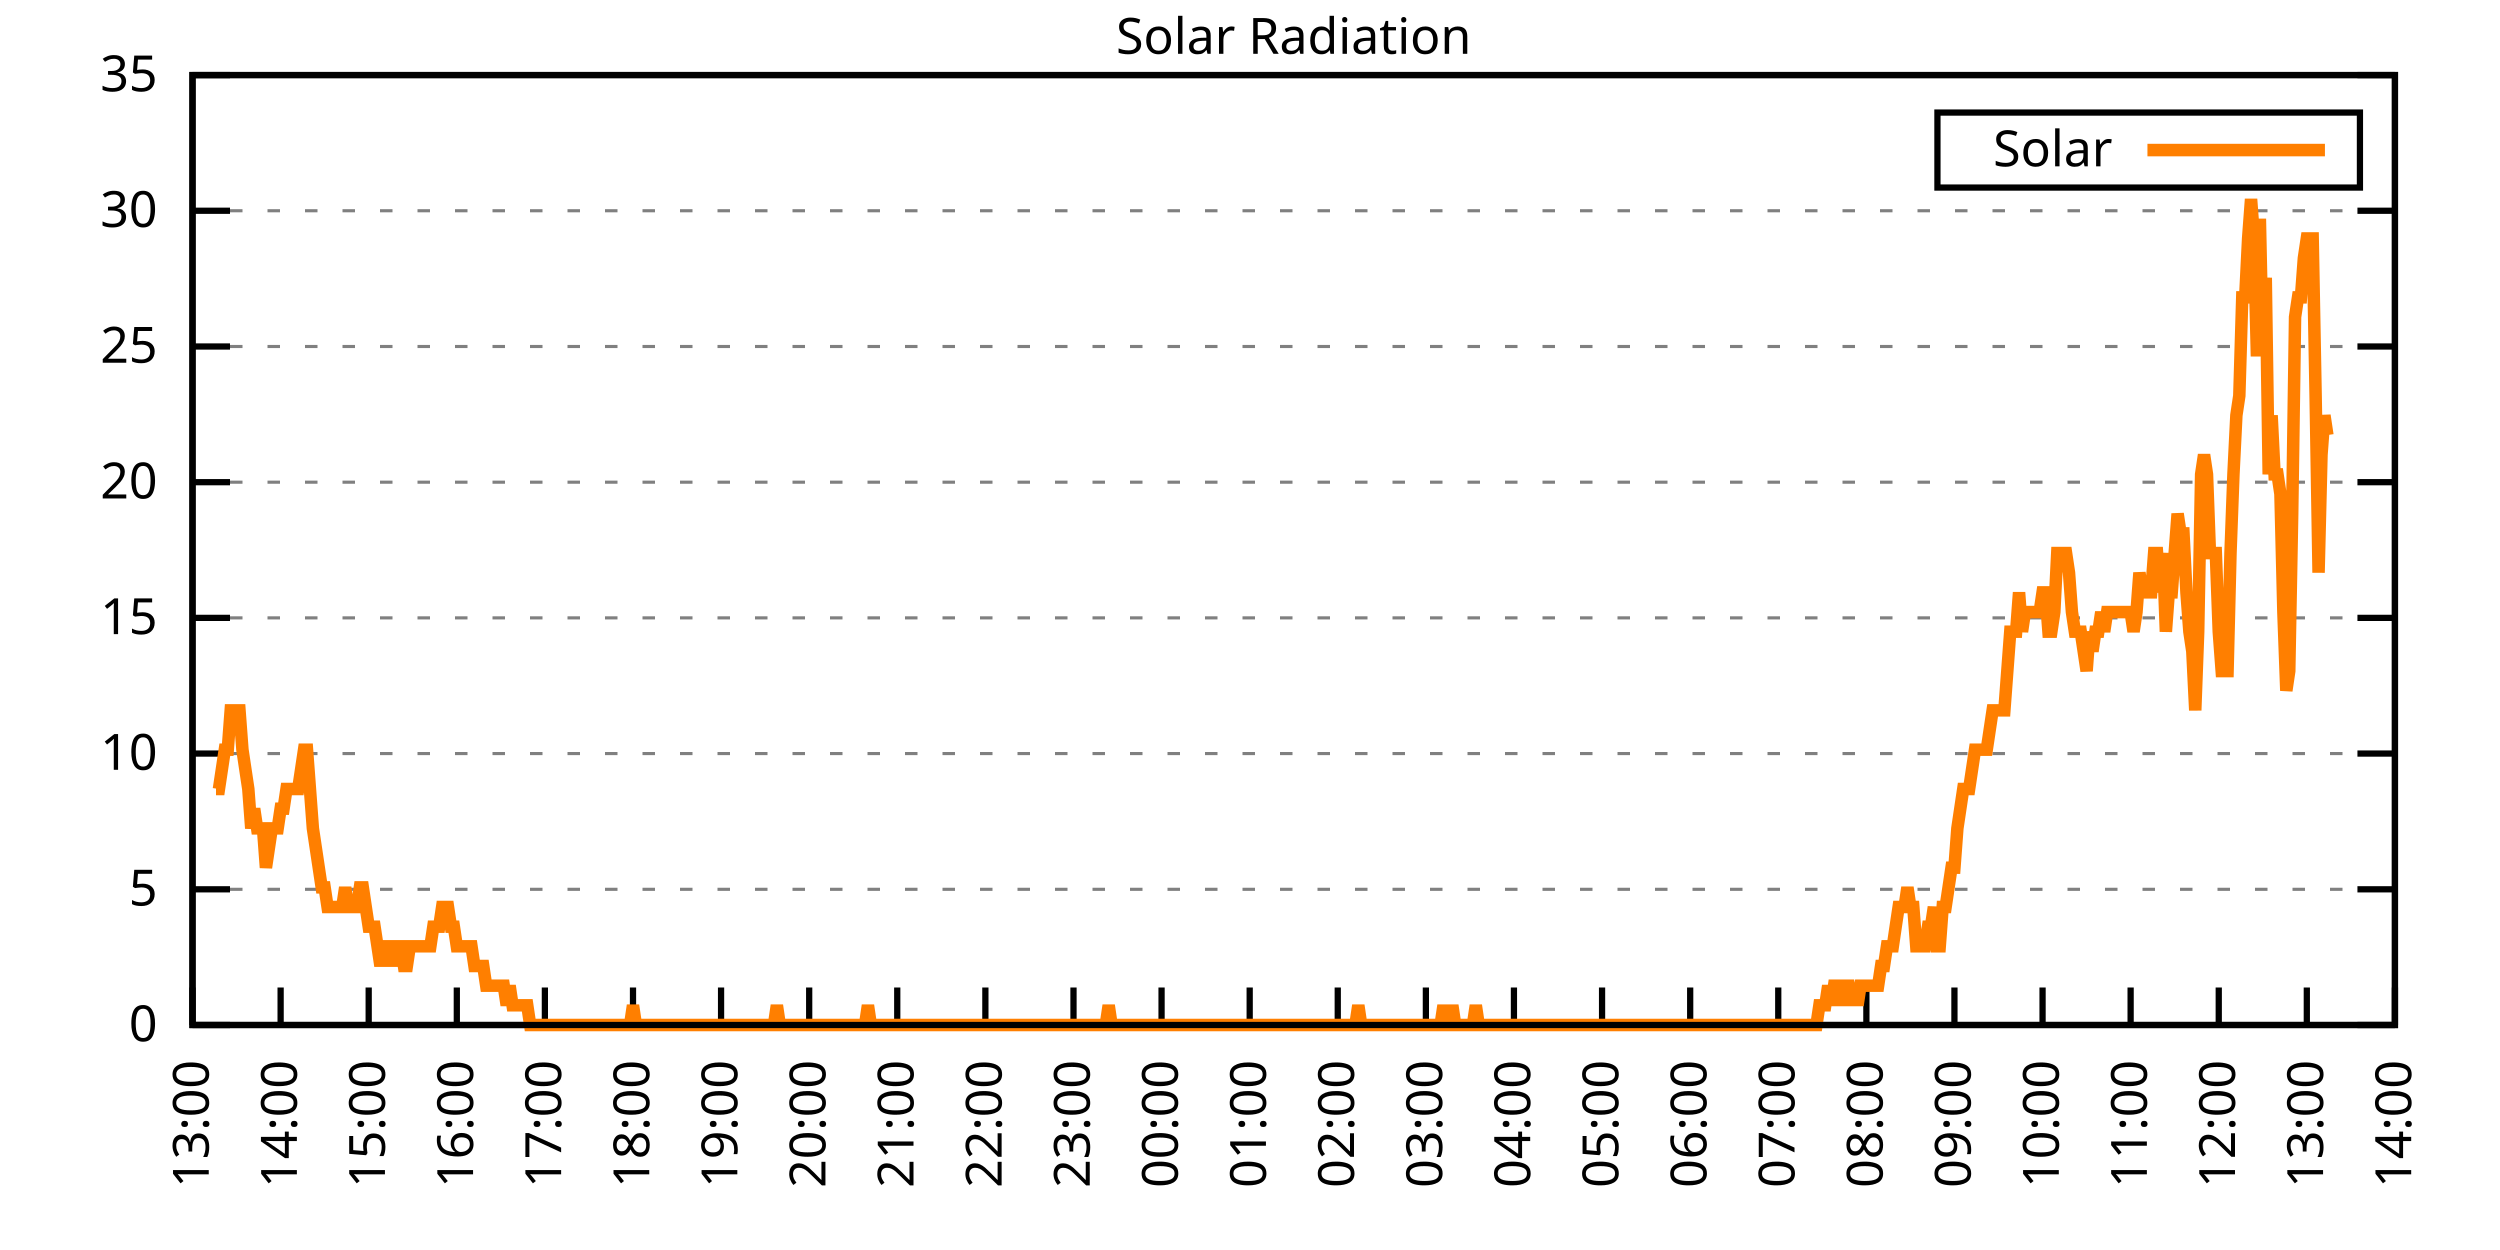
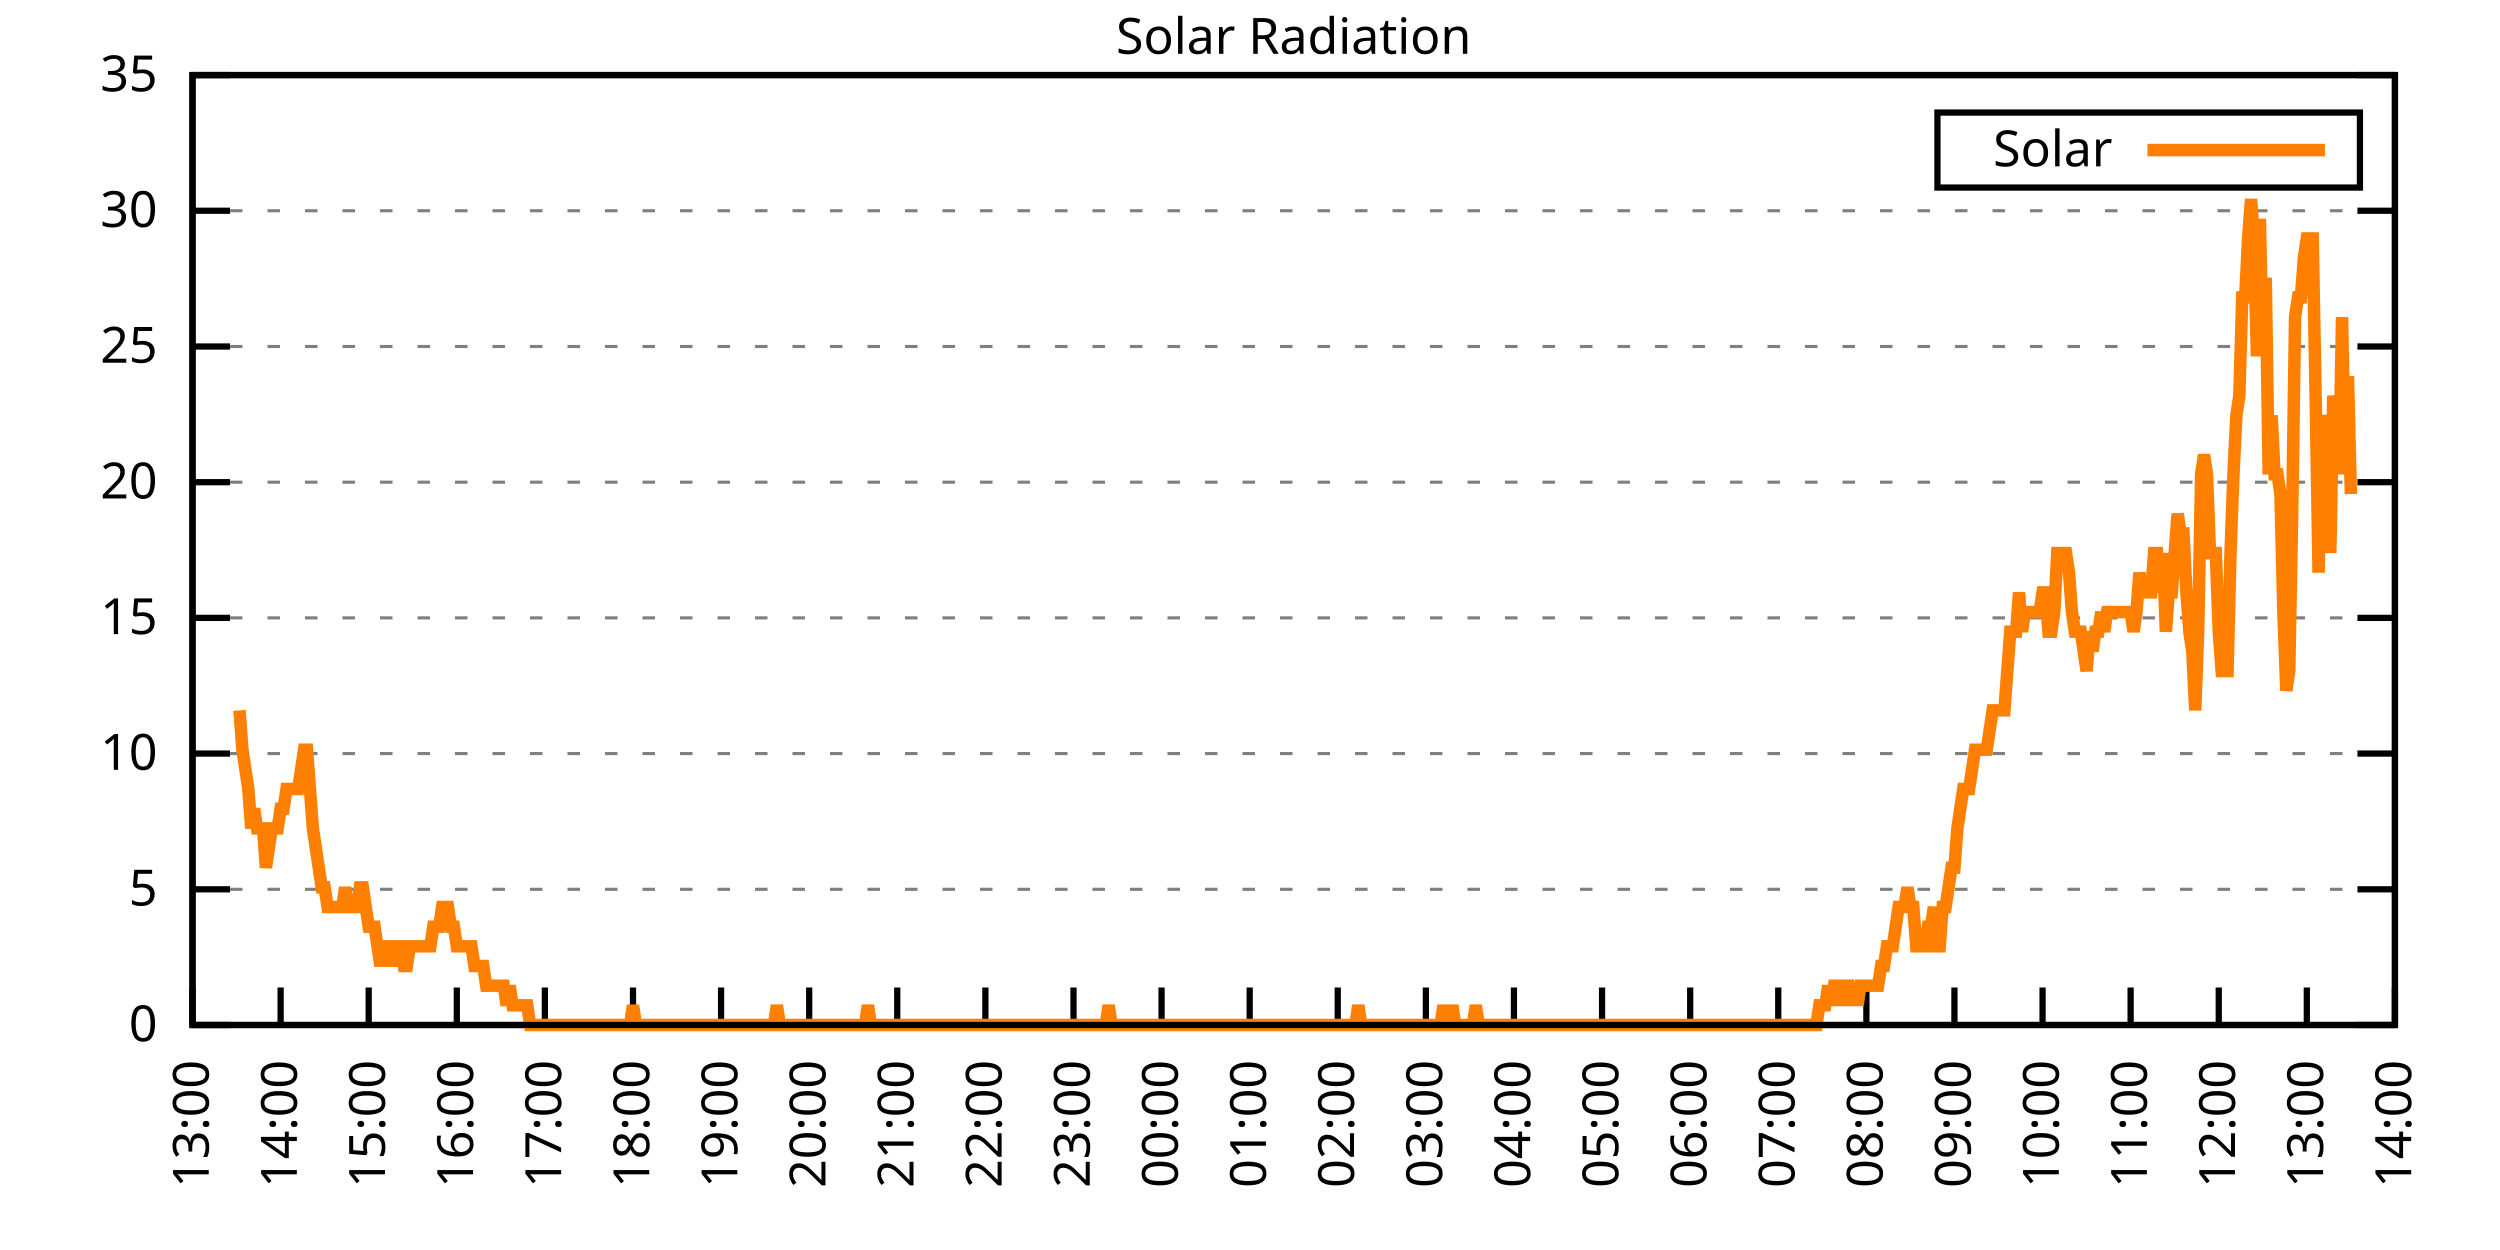
<svg xmlns="http://www.w3.org/2000/svg" xmlns:xlink="http://www.w3.org/1999/xlink" width="400" height="200" viewBox="0 0 400 200">
  <g id="gnuplot_canvas">
    <rect x="0" y="0" width="400" height="200" fill="none" />
    <defs>
      <circle id="gpDot" r="0.5" stroke-width="0.5" stroke="currentColor" />
      <path id="gpPt0" stroke-width="0.333" stroke="currentColor" d="M-1,0 h2 M0,-1 v2" />
      <path id="gpPt1" stroke-width="0.333" stroke="currentColor" d="M-1,-1 L1,1 M1,-1 L-1,1" />
      <path id="gpPt2" stroke-width="0.333" stroke="currentColor" d="M-1,0 L1,0 M0,-1 L0,1 M-1,-1 L1,1 M-1,1 L1,-1" />
      <rect id="gpPt3" stroke-width="0.333" stroke="currentColor" x="-1" y="-1" width="2" height="2" />
      <rect id="gpPt4" stroke-width="0.333" stroke="currentColor" fill="currentColor" x="-1" y="-1" width="2" height="2" />
      <circle id="gpPt5" stroke-width="0.333" stroke="currentColor" cx="0" cy="0" r="1" />
      <use xlink:href="#gpPt5" id="gpPt6" fill="currentColor" stroke="none" />
      <path id="gpPt7" stroke-width="0.333" stroke="currentColor" d="M0,-1.33 L-1.33,0.67 L1.33,0.67 z" />
      <use xlink:href="#gpPt7" id="gpPt8" fill="currentColor" stroke="none" />
      <use xlink:href="#gpPt7" id="gpPt9" stroke="currentColor" transform="rotate(180)" />
      <use xlink:href="#gpPt9" id="gpPt10" fill="currentColor" stroke="none" />
      <use xlink:href="#gpPt3" id="gpPt11" stroke="currentColor" transform="rotate(45)" />
      <use xlink:href="#gpPt11" id="gpPt12" fill="currentColor" stroke="none" />
      <path id="gpPt13" stroke-width="0.333" stroke="currentColor" d="M0,1.330 L1.265,0.411 L0.782,-1.067 L-0.782,-1.076 L-1.265,0.411 z" />
      <use xlink:href="#gpPt13" id="gpPt14" fill="currentColor" stroke="none" />
      <filter id="textbox" filterUnits="objectBoundingBox" x="0" y="0" height="1" width="1">
        <feFlood flood-color="white" flood-opacity="1" result="bgnd" />
        <feComposite in="SourceGraphic" in2="bgnd" operator="atop" />
      </filter>
      <filter id="greybox" filterUnits="objectBoundingBox" x="0" y="0" height="1" width="1">
        <feFlood flood-color="lightgrey" flood-opacity="1" result="grey" />
        <feComposite in="SourceGraphic" in2="grey" operator="atop" />
      </filter>
    </defs>
    <g fill="none" color="white" stroke="currentColor" stroke-width="1.00" stroke-linecap="butt" stroke-linejoin="miter">
</g>
    <g fill="none" color="black" stroke="currentColor" stroke-width="1.00" stroke-linecap="butt" stroke-linejoin="miter">
      <g stroke="none" shape-rendering="crispEdges">
        <polygon fill="rgb(255, 255, 255)" points="30.80,164.00 383.18,164.00 383.18,12.02 30.80,12.02 " />
      </g>
    </g>
    <g fill="none" color="black" stroke="currentColor" stroke-width="1.00" stroke-linecap="butt" stroke-linejoin="miter">
</g>
    <g fill="none" color="black" stroke="black" stroke-width="0.50" stroke-linecap="butt" stroke-linejoin="miter">
</g>
    <g fill="none" color="gray" stroke="currentColor" stroke-width="0.50" stroke-linecap="butt" stroke-linejoin="miter">
      <path stroke="gray" stroke-dasharray="2,4" class="gridline" d="M30.80,164.00 L383.19,164.00  " />
    </g>
    <g fill="none" color="gray" stroke="gray" stroke-width="1.00" stroke-linecap="butt" stroke-linejoin="miter">
</g>
    <g fill="none" color="black" stroke="currentColor" stroke-width="1.00" stroke-linecap="butt" stroke-linejoin="miter">
      <path stroke="black" d="M30.80,164.00 L36.80,164.00 M383.19,164.00 L377.19,164.00  " />
      <g transform="translate(25.20,166.60)" stroke="none" fill="black" font-family="Sans" font-size="8.00" text-anchor="end">
        <text>
          <tspan font-family="Sans"> 0</tspan>
        </text>
      </g>
    </g>
    <g fill="none" color="black" stroke="currentColor" stroke-width="1.00" stroke-linecap="butt" stroke-linejoin="miter">
</g>
    <g fill="none" color="black" stroke="black" stroke-width="0.50" stroke-linecap="butt" stroke-linejoin="miter">
</g>
    <g fill="none" color="gray" stroke="currentColor" stroke-width="0.50" stroke-linecap="butt" stroke-linejoin="miter">
      <path stroke="gray" stroke-dasharray="2,4" class="gridline" d="M30.80,142.29 L383.19,142.29  " />
    </g>
    <g fill="none" color="gray" stroke="gray" stroke-width="1.00" stroke-linecap="butt" stroke-linejoin="miter">
</g>
    <g fill="none" color="black" stroke="currentColor" stroke-width="1.00" stroke-linecap="butt" stroke-linejoin="miter">
      <path stroke="black" d="M30.80,142.29 L36.80,142.29 M383.19,142.29 L377.19,142.29  " />
      <g transform="translate(25.20,144.89)" stroke="none" fill="black" font-family="Sans" font-size="8.00" text-anchor="end">
        <text>
          <tspan font-family="Sans"> 5</tspan>
        </text>
      </g>
    </g>
    <g fill="none" color="black" stroke="currentColor" stroke-width="1.00" stroke-linecap="butt" stroke-linejoin="miter">
</g>
    <g fill="none" color="black" stroke="black" stroke-width="0.50" stroke-linecap="butt" stroke-linejoin="miter">
</g>
    <g fill="none" color="gray" stroke="currentColor" stroke-width="0.50" stroke-linecap="butt" stroke-linejoin="miter">
      <path stroke="gray" stroke-dasharray="2,4" class="gridline" d="M30.80,120.57 L383.19,120.57  " />
    </g>
    <g fill="none" color="gray" stroke="gray" stroke-width="1.00" stroke-linecap="butt" stroke-linejoin="miter">
</g>
    <g fill="none" color="black" stroke="currentColor" stroke-width="1.00" stroke-linecap="butt" stroke-linejoin="miter">
      <path stroke="black" d="M30.80,120.57 L36.80,120.57 M383.19,120.57 L377.19,120.57  " />
      <g transform="translate(25.20,123.17)" stroke="none" fill="black" font-family="Sans" font-size="8.00" text-anchor="end">
        <text>
          <tspan font-family="Sans"> 10</tspan>
        </text>
      </g>
    </g>
    <g fill="none" color="black" stroke="currentColor" stroke-width="1.00" stroke-linecap="butt" stroke-linejoin="miter">
</g>
    <g fill="none" color="black" stroke="black" stroke-width="0.50" stroke-linecap="butt" stroke-linejoin="miter">
</g>
    <g fill="none" color="gray" stroke="currentColor" stroke-width="0.50" stroke-linecap="butt" stroke-linejoin="miter">
      <path stroke="gray" stroke-dasharray="2,4" class="gridline" d="M30.80,98.86 L383.19,98.86  " />
    </g>
    <g fill="none" color="gray" stroke="gray" stroke-width="1.00" stroke-linecap="butt" stroke-linejoin="miter">
</g>
    <g fill="none" color="black" stroke="currentColor" stroke-width="1.00" stroke-linecap="butt" stroke-linejoin="miter">
      <path stroke="black" d="M30.80,98.86 L36.80,98.86 M383.19,98.86 L377.19,98.86  " />
      <g transform="translate(25.20,101.46)" stroke="none" fill="black" font-family="Sans" font-size="8.00" text-anchor="end">
        <text>
          <tspan font-family="Sans"> 15</tspan>
        </text>
      </g>
    </g>
    <g fill="none" color="black" stroke="currentColor" stroke-width="1.00" stroke-linecap="butt" stroke-linejoin="miter">
</g>
    <g fill="none" color="black" stroke="black" stroke-width="0.50" stroke-linecap="butt" stroke-linejoin="miter">
</g>
    <g fill="none" color="gray" stroke="currentColor" stroke-width="0.50" stroke-linecap="butt" stroke-linejoin="miter">
      <path stroke="gray" stroke-dasharray="2,4" class="gridline" d="M30.80,77.15 L383.19,77.15  " />
    </g>
    <g fill="none" color="gray" stroke="gray" stroke-width="1.00" stroke-linecap="butt" stroke-linejoin="miter">
</g>
    <g fill="none" color="black" stroke="currentColor" stroke-width="1.00" stroke-linecap="butt" stroke-linejoin="miter">
      <path stroke="black" d="M30.80,77.15 L36.80,77.15 M383.19,77.15 L377.19,77.15  " />
      <g transform="translate(25.20,79.75)" stroke="none" fill="black" font-family="Sans" font-size="8.00" text-anchor="end">
        <text>
          <tspan font-family="Sans"> 20</tspan>
        </text>
      </g>
    </g>
    <g fill="none" color="black" stroke="currentColor" stroke-width="1.00" stroke-linecap="butt" stroke-linejoin="miter">
</g>
    <g fill="none" color="black" stroke="black" stroke-width="0.50" stroke-linecap="butt" stroke-linejoin="miter">
</g>
    <g fill="none" color="gray" stroke="currentColor" stroke-width="0.50" stroke-linecap="butt" stroke-linejoin="miter">
      <path stroke="gray" stroke-dasharray="2,4" class="gridline" d="M30.80,55.44 L383.19,55.44  " />
    </g>
    <g fill="none" color="gray" stroke="gray" stroke-width="1.00" stroke-linecap="butt" stroke-linejoin="miter">
</g>
    <g fill="none" color="black" stroke="currentColor" stroke-width="1.00" stroke-linecap="butt" stroke-linejoin="miter">
      <path stroke="black" d="M30.80,55.44 L36.80,55.44 M383.19,55.44 L377.19,55.44  " />
      <g transform="translate(25.20,58.04)" stroke="none" fill="black" font-family="Sans" font-size="8.00" text-anchor="end">
        <text>
          <tspan font-family="Sans"> 25</tspan>
        </text>
      </g>
    </g>
    <g fill="none" color="black" stroke="currentColor" stroke-width="1.00" stroke-linecap="butt" stroke-linejoin="miter">
</g>
    <g fill="none" color="black" stroke="black" stroke-width="0.50" stroke-linecap="butt" stroke-linejoin="miter">
</g>
    <g fill="none" color="gray" stroke="currentColor" stroke-width="0.50" stroke-linecap="butt" stroke-linejoin="miter">
      <path stroke="gray" stroke-dasharray="2,4" class="gridline" d="M30.80,33.72 L383.19,33.72  " />
    </g>
    <g fill="none" color="gray" stroke="gray" stroke-width="1.00" stroke-linecap="butt" stroke-linejoin="miter">
</g>
    <g fill="none" color="black" stroke="currentColor" stroke-width="1.00" stroke-linecap="butt" stroke-linejoin="miter">
      <path stroke="black" d="M30.80,33.72 L36.80,33.72 M383.19,33.72 L377.19,33.72  " />
      <g transform="translate(25.20,36.32)" stroke="none" fill="black" font-family="Sans" font-size="8.00" text-anchor="end">
        <text>
          <tspan font-family="Sans"> 30</tspan>
        </text>
      </g>
    </g>
    <g fill="none" color="black" stroke="currentColor" stroke-width="1.00" stroke-linecap="butt" stroke-linejoin="miter">
</g>
    <g fill="none" color="black" stroke="black" stroke-width="0.50" stroke-linecap="butt" stroke-linejoin="miter">
</g>
    <g fill="none" color="gray" stroke="currentColor" stroke-width="0.50" stroke-linecap="butt" stroke-linejoin="miter">
      <path stroke="gray" stroke-dasharray="2,4" class="gridline" d="M30.80,12.01 L383.19,12.01  " />
    </g>
    <g fill="none" color="gray" stroke="gray" stroke-width="1.00" stroke-linecap="butt" stroke-linejoin="miter">
</g>
    <g fill="none" color="black" stroke="currentColor" stroke-width="1.00" stroke-linecap="butt" stroke-linejoin="miter">
      <path stroke="black" d="M30.80,12.01 L36.80,12.01 M383.19,12.01 L377.19,12.01  " />
      <g transform="translate(25.20,14.61)" stroke="none" fill="black" font-family="Sans" font-size="8.00" text-anchor="end">
        <text>
          <tspan font-family="Sans"> 35</tspan>
        </text>
      </g>
    </g>
    <g fill="none" color="black" stroke="currentColor" stroke-width="1.00" stroke-linecap="butt" stroke-linejoin="miter">
      <path stroke="black" d="M30.80,164.00 L30.80,158.00  " />
      <g transform="translate(33.40,169.60) rotate(270.00)" stroke="none" fill="black" font-family="Sans" font-size="8.00" text-anchor="end">
        <text>
          <tspan font-family="Sans">13:00</tspan>
        </text>
      </g>
    </g>
    <g fill="none" color="black" stroke="currentColor" stroke-width="1.00" stroke-linecap="butt" stroke-linejoin="miter">
      <path stroke="black" d="M44.90,164.00 L44.90,158.00  " />
      <g transform="translate(47.50,169.60) rotate(270.00)" stroke="none" fill="black" font-family="Sans" font-size="8.00" text-anchor="end">
        <text>
          <tspan font-family="Sans">14:00</tspan>
        </text>
      </g>
    </g>
    <g fill="none" color="black" stroke="currentColor" stroke-width="1.00" stroke-linecap="butt" stroke-linejoin="miter">
      <path stroke="black" d="M58.99,164.00 L58.99,158.00  " />
      <g transform="translate(61.59,169.60) rotate(270.00)" stroke="none" fill="black" font-family="Sans" font-size="8.00" text-anchor="end">
        <text>
          <tspan font-family="Sans">15:00</tspan>
        </text>
      </g>
    </g>
    <g fill="none" color="black" stroke="currentColor" stroke-width="1.00" stroke-linecap="butt" stroke-linejoin="miter">
      <path stroke="black" d="M73.09,164.00 L73.09,158.00  " />
      <g transform="translate(75.69,169.60) rotate(270.00)" stroke="none" fill="black" font-family="Sans" font-size="8.00" text-anchor="end">
        <text>
          <tspan font-family="Sans">16:00</tspan>
        </text>
      </g>
    </g>
    <g fill="none" color="black" stroke="currentColor" stroke-width="1.00" stroke-linecap="butt" stroke-linejoin="miter">
      <path stroke="black" d="M87.18,164.00 L87.18,158.00  " />
      <g transform="translate(89.78,169.60) rotate(270.00)" stroke="none" fill="black" font-family="Sans" font-size="8.00" text-anchor="end">
        <text>
          <tspan font-family="Sans">17:00</tspan>
        </text>
      </g>
    </g>
    <g fill="none" color="black" stroke="currentColor" stroke-width="1.00" stroke-linecap="butt" stroke-linejoin="miter">
      <path stroke="black" d="M101.28,164.00 L101.28,158.00  " />
      <g transform="translate(103.88,169.60) rotate(270.00)" stroke="none" fill="black" font-family="Sans" font-size="8.00" text-anchor="end">
        <text>
          <tspan font-family="Sans">18:00</tspan>
        </text>
      </g>
    </g>
    <g fill="none" color="black" stroke="currentColor" stroke-width="1.00" stroke-linecap="butt" stroke-linejoin="miter">
      <path stroke="black" d="M115.37,164.00 L115.37,158.00  " />
      <g transform="translate(117.97,169.60) rotate(270.00)" stroke="none" fill="black" font-family="Sans" font-size="8.00" text-anchor="end">
        <text>
          <tspan font-family="Sans">19:00</tspan>
        </text>
      </g>
    </g>
    <g fill="none" color="black" stroke="currentColor" stroke-width="1.00" stroke-linecap="butt" stroke-linejoin="miter">
      <path stroke="black" d="M129.47,164.00 L129.47,158.00  " />
      <g transform="translate(132.07,169.60) rotate(270.00)" stroke="none" fill="black" font-family="Sans" font-size="8.00" text-anchor="end">
        <text>
          <tspan font-family="Sans">20:00</tspan>
        </text>
      </g>
    </g>
    <g fill="none" color="black" stroke="currentColor" stroke-width="1.00" stroke-linecap="butt" stroke-linejoin="miter">
      <path stroke="black" d="M143.56,164.00 L143.56,158.00  " />
      <g transform="translate(146.16,169.60) rotate(270.00)" stroke="none" fill="black" font-family="Sans" font-size="8.00" text-anchor="end">
        <text>
          <tspan font-family="Sans">21:00</tspan>
        </text>
      </g>
    </g>
    <g fill="none" color="black" stroke="currentColor" stroke-width="1.00" stroke-linecap="butt" stroke-linejoin="miter">
      <path stroke="black" d="M157.66,164.00 L157.66,158.00  " />
      <g transform="translate(160.26,169.60) rotate(270.00)" stroke="none" fill="black" font-family="Sans" font-size="8.00" text-anchor="end">
        <text>
          <tspan font-family="Sans">22:00</tspan>
        </text>
      </g>
    </g>
    <g fill="none" color="black" stroke="currentColor" stroke-width="1.00" stroke-linecap="butt" stroke-linejoin="miter">
      <path stroke="black" d="M171.76,164.00 L171.76,158.00  " />
      <g transform="translate(174.36,169.60) rotate(270.00)" stroke="none" fill="black" font-family="Sans" font-size="8.00" text-anchor="end">
        <text>
          <tspan font-family="Sans">23:00</tspan>
        </text>
      </g>
    </g>
    <g fill="none" color="black" stroke="currentColor" stroke-width="1.00" stroke-linecap="butt" stroke-linejoin="miter">
      <path stroke="black" d="M185.85,164.00 L185.85,158.00  " />
      <g transform="translate(188.45,169.60) rotate(270.00)" stroke="none" fill="black" font-family="Sans" font-size="8.00" text-anchor="end">
        <text>
          <tspan font-family="Sans">00:00</tspan>
        </text>
      </g>
    </g>
    <g fill="none" color="black" stroke="currentColor" stroke-width="1.00" stroke-linecap="butt" stroke-linejoin="miter">
      <path stroke="black" d="M199.95,164.00 L199.95,158.00  " />
      <g transform="translate(202.55,169.60) rotate(270.00)" stroke="none" fill="black" font-family="Sans" font-size="8.00" text-anchor="end">
        <text>
          <tspan font-family="Sans">01:00</tspan>
        </text>
      </g>
    </g>
    <g fill="none" color="black" stroke="currentColor" stroke-width="1.00" stroke-linecap="butt" stroke-linejoin="miter">
      <path stroke="black" d="M214.04,164.00 L214.04,158.00  " />
      <g transform="translate(216.64,169.60) rotate(270.00)" stroke="none" fill="black" font-family="Sans" font-size="8.00" text-anchor="end">
        <text>
          <tspan font-family="Sans">02:00</tspan>
        </text>
      </g>
    </g>
    <g fill="none" color="black" stroke="currentColor" stroke-width="1.00" stroke-linecap="butt" stroke-linejoin="miter">
      <path stroke="black" d="M228.14,164.00 L228.14,158.00  " />
      <g transform="translate(230.74,169.60) rotate(270.00)" stroke="none" fill="black" font-family="Sans" font-size="8.00" text-anchor="end">
        <text>
          <tspan font-family="Sans">03:00</tspan>
        </text>
      </g>
    </g>
    <g fill="none" color="black" stroke="currentColor" stroke-width="1.00" stroke-linecap="butt" stroke-linejoin="miter">
      <path stroke="black" d="M242.23,164.00 L242.23,158.00  " />
      <g transform="translate(244.83,169.60) rotate(270.00)" stroke="none" fill="black" font-family="Sans" font-size="8.00" text-anchor="end">
        <text>
          <tspan font-family="Sans">04:00</tspan>
        </text>
      </g>
    </g>
    <g fill="none" color="black" stroke="currentColor" stroke-width="1.00" stroke-linecap="butt" stroke-linejoin="miter">
      <path stroke="black" d="M256.33,164.00 L256.33,158.00  " />
      <g transform="translate(258.93,169.60) rotate(270.00)" stroke="none" fill="black" font-family="Sans" font-size="8.00" text-anchor="end">
        <text>
          <tspan font-family="Sans">05:00</tspan>
        </text>
      </g>
    </g>
    <g fill="none" color="black" stroke="currentColor" stroke-width="1.00" stroke-linecap="butt" stroke-linejoin="miter">
      <path stroke="black" d="M270.43,164.00 L270.43,158.00  " />
      <g transform="translate(273.03,169.60) rotate(270.00)" stroke="none" fill="black" font-family="Sans" font-size="8.00" text-anchor="end">
        <text>
          <tspan font-family="Sans">06:00</tspan>
        </text>
      </g>
    </g>
    <g fill="none" color="black" stroke="currentColor" stroke-width="1.00" stroke-linecap="butt" stroke-linejoin="miter">
      <path stroke="black" d="M284.52,164.00 L284.52,158.00  " />
      <g transform="translate(287.12,169.60) rotate(270.00)" stroke="none" fill="black" font-family="Sans" font-size="8.00" text-anchor="end">
        <text>
          <tspan font-family="Sans">07:00</tspan>
        </text>
      </g>
    </g>
    <g fill="none" color="black" stroke="currentColor" stroke-width="1.00" stroke-linecap="butt" stroke-linejoin="miter">
      <path stroke="black" d="M298.62,164.00 L298.62,158.00  " />
      <g transform="translate(301.22,169.60) rotate(270.00)" stroke="none" fill="black" font-family="Sans" font-size="8.00" text-anchor="end">
        <text>
          <tspan font-family="Sans">08:00</tspan>
        </text>
      </g>
    </g>
    <g fill="none" color="black" stroke="currentColor" stroke-width="1.00" stroke-linecap="butt" stroke-linejoin="miter">
      <path stroke="black" d="M312.71,164.00 L312.71,158.00  " />
      <g transform="translate(315.31,169.60) rotate(270.00)" stroke="none" fill="black" font-family="Sans" font-size="8.00" text-anchor="end">
        <text>
          <tspan font-family="Sans">09:00</tspan>
        </text>
      </g>
    </g>
    <g fill="none" color="black" stroke="currentColor" stroke-width="1.00" stroke-linecap="butt" stroke-linejoin="miter">
      <path stroke="black" d="M326.81,164.00 L326.81,158.00  " />
      <g transform="translate(329.41,169.60) rotate(270.00)" stroke="none" fill="black" font-family="Sans" font-size="8.00" text-anchor="end">
        <text>
          <tspan font-family="Sans">10:00</tspan>
        </text>
      </g>
    </g>
    <g fill="none" color="black" stroke="currentColor" stroke-width="1.00" stroke-linecap="butt" stroke-linejoin="miter">
      <path stroke="black" d="M340.90,164.00 L340.90,158.00  " />
      <g transform="translate(343.50,169.60) rotate(270.00)" stroke="none" fill="black" font-family="Sans" font-size="8.00" text-anchor="end">
        <text>
          <tspan font-family="Sans">11:00</tspan>
        </text>
      </g>
    </g>
    <g fill="none" color="black" stroke="currentColor" stroke-width="1.00" stroke-linecap="butt" stroke-linejoin="miter">
      <path stroke="black" d="M355.00,164.00 L355.00,158.00  " />
      <g transform="translate(357.60,169.60) rotate(270.00)" stroke="none" fill="black" font-family="Sans" font-size="8.00" text-anchor="end">
        <text>
          <tspan font-family="Sans">12:00</tspan>
        </text>
      </g>
    </g>
    <g fill="none" color="black" stroke="currentColor" stroke-width="1.00" stroke-linecap="butt" stroke-linejoin="miter">
      <path stroke="black" d="M369.09,164.00 L369.09,158.00  " />
      <g transform="translate(371.69,169.60) rotate(270.00)" stroke="none" fill="black" font-family="Sans" font-size="8.00" text-anchor="end">
        <text>
          <tspan font-family="Sans">13:00</tspan>
        </text>
      </g>
    </g>
    <g fill="none" color="black" stroke="currentColor" stroke-width="1.00" stroke-linecap="butt" stroke-linejoin="miter">
      <path stroke="black" d="M383.19,164.00 L383.19,158.00  " />
      <g transform="translate(385.79,169.60) rotate(270.00)" stroke="none" fill="black" font-family="Sans" font-size="8.00" text-anchor="end">
        <text>
          <tspan font-family="Sans">14:00</tspan>
        </text>
      </g>
    </g>
    <g fill="none" color="black" stroke="currentColor" stroke-width="1.00" stroke-linecap="butt" stroke-linejoin="miter">
</g>
    <g fill="none" color="black" stroke="currentColor" stroke-width="1.00" stroke-linecap="butt" stroke-linejoin="miter">
      <path stroke="black" d="M30.80,12.01 L30.80,164.00 L383.19,164.00 L383.19,12.01 L30.80,12.01 Z  " />
    </g>
    <g fill="none" color="black" stroke="currentColor" stroke-width="1.00" stroke-linecap="butt" stroke-linejoin="miter">
</g>
    <g fill="none" color="black" stroke="currentColor" stroke-width="1.00" stroke-linecap="butt" stroke-linejoin="miter">
      <path stroke="black" d="M309.99,30.01 L309.99,18.01 L377.59,18.01 L377.59,30.01 L309.99,30.01 Z  " />
    </g>
    <g id="Solar_Radiation_plot_1">
      <g fill="none" color="white" stroke="black" stroke-width="2.00" stroke-linecap="butt" stroke-linejoin="miter">
</g>
      <g fill="none" color="black" stroke="currentColor" stroke-width="2.00" stroke-linecap="butt" stroke-linejoin="miter">
        <g transform="translate(337.99,26.61)" stroke="none" fill="black" font-family="Sans" font-size="8.00" text-anchor="end">
          <text>
            <tspan font-family="Sans">Solar</tspan>
          </text>
        </g>
      </g>
      <g fill="none" color="black" stroke="currentColor" stroke-width="2.00" stroke-linecap="butt" stroke-linejoin="miter">
-         <path stroke="rgb(255, 127,   0)" d="M343.59,24.01 L371.99,24.01 M34.56,126.24 L35.03,126.24 L35.50,123.10 L35.97,119.95 L36.44,119.95 L36.91,113.66   L37.38,113.66 L37.85,113.66 L38.32,113.66 L38.79,119.95 L39.26,123.10 L39.73,126.24 L40.20,132.54 L40.67,129.39   L41.14,132.54 L41.61,132.54 L42.08,132.54 L42.55,138.83 L43.02,135.68 L43.49,132.54 L43.96,132.54 L44.43,132.54   L44.90,129.39 L45.37,129.39 L45.84,126.24 L46.31,126.24 L46.78,126.24 L47.24,126.24 L47.71,126.24 L48.18,123.10   L48.65,119.95 L49.12,119.95 L49.59,126.24 L50.06,132.54 L50.53,135.68 L51.00,138.83 L51.47,141.98 L51.94,141.98   L52.41,145.12 L52.88,145.12 L53.35,145.12 L53.82,145.12 L54.29,145.12 L54.76,145.12 L55.23,141.98 L55.70,145.12   L56.17,145.12 L56.64,145.12 L57.11,145.12 L57.58,141.98 L58.05,141.98 L58.52,145.12 L58.99,148.27 L59.46,148.27   L59.93,148.27 L60.40,151.41 L60.87,154.56 L61.34,151.41 L61.81,151.41 L62.28,151.41 L62.75,154.56 L63.22,151.41   L63.69,151.41 L64.16,151.41 L64.63,154.56 L65.10,154.56 L65.57,151.41 L66.04,151.41 L66.51,151.41 L66.98,151.41   L67.45,151.41 L67.92,151.41 L68.39,151.41 L68.86,151.41 L69.33,148.27 L69.80,148.27 L70.27,148.27 L70.74,145.12   L71.21,145.12 L71.68,145.12 L72.15,148.27 L72.62,148.27 L73.09,151.41 L73.56,151.41 L74.03,151.41 L74.50,151.41   L74.97,151.41 L75.44,151.41 L75.91,154.56 L76.38,154.56 L76.85,154.56 L77.32,154.56 L77.79,157.71 L78.26,157.71   L78.73,157.71 L79.19,157.71 L79.66,157.71 L80.13,157.71 L80.60,157.71 L81.07,160.85 L81.54,157.71 L82.01,160.85   L82.48,160.85 L82.95,160.85 L83.42,160.85 L83.89,160.85 L84.36,160.85 L84.83,164.00 L85.30,164.00 L85.77,164.00   L86.24,164.00 L86.71,164.00 L87.18,164.00 L87.65,164.00 L88.12,164.00 L88.59,164.00 L89.06,164.00 L89.53,164.00   L90.00,164.00 L90.47,164.00 L90.94,164.00 L91.41,164.00 L91.88,164.00 L92.35,164.00 L92.82,164.00 L93.29,164.00   L93.76,164.00 L94.23,164.00 L94.70,164.00 L95.17,164.00 L95.64,164.00 L96.11,164.00 L96.58,164.00 L97.05,164.00   L97.52,164.00 L97.99,164.00 L98.46,164.00 L98.93,164.00 L99.40,164.00 L99.87,164.00 L100.34,164.00 L100.81,164.00   L101.28,160.85 L101.75,164.00 L102.22,164.00 L102.69,164.00 L103.16,164.00 L103.63,164.00 L104.10,164.00 L104.57,164.00   L105.04,164.00 L105.51,164.00 L105.98,164.00 L106.45,164.00 L106.92,164.00 L107.39,164.00 L107.86,164.00 L108.33,164.00   L108.80,164.00 L109.27,164.00 L109.74,164.00 L110.21,164.00 L110.68,164.00 L111.14,164.00 L111.61,164.00 L112.08,164.00   L112.55,164.00 L113.02,164.00 L113.49,164.00 L113.96,164.00 L114.43,164.00 L114.90,164.00 L115.37,164.00 L115.84,164.00   L116.31,164.00 L116.78,164.00 L117.25,164.00 L117.72,164.00 L118.19,164.00 L118.66,164.00 L119.13,164.00 L119.60,164.00   L120.07,164.00 L120.54,164.00 L121.01,164.00 L121.48,164.00 L121.95,164.00 L122.42,164.00 L122.89,164.00 L123.36,164.00   L123.83,164.00 L124.30,160.85 L124.77,164.00 L125.24,164.00 L125.71,164.00 L126.18,164.00 L126.65,164.00 L127.12,164.00   L127.59,164.00 L128.06,164.00 L128.53,164.00 L129.00,164.00 L129.47,164.00 L129.94,164.00 L130.41,164.00 L130.88,164.00   L131.35,164.00 L131.82,164.00 L132.29,164.00 L132.76,164.00 L133.23,164.00 L133.70,164.00 L134.17,164.00 L134.64,164.00   L135.11,164.00 L135.58,164.00 L136.05,164.00 L136.52,164.00 L136.99,164.00 L137.46,164.00 L137.93,164.00 L138.40,164.00   L138.87,160.85 L139.34,164.00 L139.81,164.00 L140.28,164.00 L140.75,164.00 L141.22,164.00 L141.69,164.00 L142.16,164.00   L142.63,164.00 L143.09,164.00 L143.56,164.00 L144.03,164.00 L144.50,164.00 L144.97,164.00 L145.44,164.00 L145.91,164.00   L146.38,164.00 L146.85,164.00 L147.32,164.00 L147.79,164.00 L148.26,164.00 L148.73,164.00 L149.20,164.00 L149.67,164.00   L150.14,164.00 L150.61,164.00 L151.08,164.00 L151.55,164.00 L152.02,164.00 L152.49,164.00 L152.96,164.00 L153.43,164.00   L153.90,164.00 L154.37,164.00 L154.84,164.00 L155.31,164.00 L155.78,164.00 L156.25,164.00 L156.72,164.00 L157.19,164.00   L157.66,164.00 L158.13,164.00 L158.60,164.00 L159.07,164.00 L159.54,164.00 L160.01,164.00 L160.48,164.00 L160.95,164.00   L161.42,164.00 L161.89,164.00 L162.36,164.00 L162.83,164.00 L163.30,164.00 L163.77,164.00 L164.24,164.00 L164.71,164.00   L165.18,164.00 L165.65,164.00 L166.12,164.00 L166.59,164.00 L167.06,164.00 L167.53,164.00 L168.00,164.00 L168.47,164.00   L168.94,164.00 L169.41,164.00 L169.88,164.00 L170.35,164.00 L170.82,164.00 L171.29,164.00 L171.76,164.00 L172.23,164.00   L172.70,164.00 L173.17,164.00 L173.64,164.00 L174.11,164.00 L174.58,164.00 L175.04,164.00 L175.51,164.00 L175.98,164.00   L176.45,164.00 L176.92,164.00 L177.39,160.85 L177.86,164.00 L178.33,164.00 L178.80,164.00 L179.27,164.00 L179.74,164.00   L180.21,164.00 L180.68,164.00 L181.15,164.00 L181.62,164.00 L182.09,164.00 L182.56,164.00 L183.03,164.00 L183.50,164.00   L183.97,164.00 L184.44,164.00 L184.91,164.00 L185.38,164.00 L185.85,164.00 L186.32,164.00 L186.79,164.00 L187.26,164.00   L187.73,164.00 L188.20,164.00 L188.67,164.00 L189.14,164.00 L189.61,164.00 L190.08,164.00 L190.55,164.00 L191.02,164.00   L191.49,164.00 L191.96,164.00 L192.43,164.00 L192.90,164.00 L193.37,164.00 L193.84,164.00 L194.31,164.00 L194.78,164.00   L195.25,164.00 L195.72,164.00 L196.19,164.00 L196.66,164.00 L197.13,164.00 L197.60,164.00 L198.07,164.00 L198.54,164.00   L199.01,164.00 L199.48,164.00 L199.95,164.00 L200.42,164.00 L200.89,164.00 L201.36,164.00 L201.83,164.00 L202.30,164.00   L202.77,164.00 L203.24,164.00 L203.71,164.00 L204.18,164.00 L204.65,164.00 L205.12,164.00 L205.59,164.00 L206.06,164.00   L206.53,164.00 L207.00,164.00 L207.46,164.00 L207.93,164.00 L208.40,164.00 L208.87,164.00 L209.34,164.00 L209.81,164.00   L210.28,164.00 L210.75,164.00 L211.22,164.00 L211.69,164.00 L212.16,164.00 L212.63,164.00 L213.10,164.00 L213.57,164.00   L214.04,164.00 L214.51,164.00 L214.98,164.00 L215.45,164.00 L215.92,164.00 L216.39,164.00 L216.86,164.00 L217.33,160.85   L217.80,164.00 L218.27,164.00 L218.74,164.00 L219.21,164.00 L219.68,164.00 L220.15,164.00 L220.62,164.00 L221.09,164.00   L221.56,164.00 L222.03,164.00 L222.50,164.00 L222.97,164.00 L223.44,164.00 L223.91,164.00 L224.38,164.00 L224.85,164.00   L225.32,164.00 L225.79,164.00 L226.26,164.00 L226.73,164.00 L227.20,164.00 L227.67,164.00 L228.14,164.00 L228.61,164.00   L229.08,164.00 L229.55,164.00 L230.02,164.00 L230.49,164.00 L230.96,160.85 L231.43,164.00 L231.90,164.00 L232.37,160.85   L232.84,164.00 L233.31,164.00 L233.78,164.00 L234.25,164.00 L234.72,164.00 L235.19,164.00 L235.66,164.00 L236.13,160.85   L236.60,164.00 L237.07,164.00 L237.54,164.00 L238.01,164.00 L238.48,164.00 L238.95,164.00 L239.41,164.00 L239.88,164.00   L240.35,164.00 L240.82,164.00 L241.29,164.00 L241.76,164.00 L242.23,164.00 L242.70,164.00 L243.17,164.00 L243.64,164.00   L244.11,164.00 L244.58,164.00 L245.05,164.00 L245.52,164.00 L245.99,164.00 L246.46,164.00 L246.93,164.00 L247.40,164.00   L247.87,164.00 L248.34,164.00 L248.81,164.00 L249.28,164.00 L249.75,164.00 L250.22,164.00 L250.69,164.00 L251.16,164.00   L251.63,164.00 L252.10,164.00 L252.57,164.00 L253.04,164.00 L253.51,164.00 L253.98,164.00 L254.45,164.00 L254.92,164.00   L255.39,164.00 L255.86,164.00 L256.33,164.00 L256.80,164.00 L257.27,164.00 L257.74,164.00 L258.21,164.00 L258.68,164.00   L259.15,164.00 L259.62,164.00 L260.09,164.00 L260.56,164.00 L261.03,164.00 L261.50,164.00 L261.97,164.00 L262.44,164.00   L262.91,164.00 L263.38,164.00 L263.85,164.00 L264.32,164.00 L264.79,164.00 L265.26,164.00 L265.73,164.00 L266.20,164.00   L266.67,164.00 L267.14,164.00 L267.61,164.00 L268.08,164.00 L268.55,164.00 L269.02,164.00 L269.49,164.00 L269.96,164.00   L270.43,164.00 L270.90,164.00 L271.36,164.00 L271.83,164.00 L272.30,164.00 L272.77,164.00 L273.24,164.00 L273.71,164.00   L274.18,164.00 L274.65,164.00 L275.12,164.00 L275.59,164.00 L276.06,164.00 L276.53,164.00 L277.00,164.00 L277.47,164.00   L277.94,164.00 L278.41,164.00 L278.88,164.00 L279.35,164.00 L279.82,164.00 L280.29,164.00 L280.76,164.00 L281.23,164.00   L281.70,164.00 L282.17,164.00 L282.64,164.00 L283.11,164.00 L283.58,164.00 L284.05,164.00 L284.52,164.00 L284.99,164.00   L285.46,164.00 L285.93,164.00 L286.40,164.00 L286.87,164.00 L287.34,164.00 L287.81,164.00 L288.28,164.00 L288.75,164.00   L289.22,164.00 L289.69,164.00 L290.16,164.00 L290.63,164.00 L291.10,160.85 L291.57,160.85 L292.04,160.85 L292.51,157.71   L292.98,160.85 L293.45,157.71 L293.92,157.71 L294.39,160.85 L294.86,157.71 L295.33,157.71 L295.80,157.71 L296.27,160.85   L296.74,157.71 L297.21,160.85 L297.68,157.71 L298.15,157.71 L298.62,157.71 L299.09,157.71 L299.56,157.71 L300.03,157.71   L300.50,157.71 L300.97,154.56 L301.44,154.56 L301.91,151.41 L302.38,151.41 L302.85,151.41 L303.31,148.27 L303.78,145.12   L304.25,145.12 L304.72,145.12 L305.19,141.98 L305.66,145.12 L306.13,145.12 L306.60,151.41 L307.07,151.41 L307.54,151.41   L308.01,151.41 L308.48,148.27 L308.95,148.27 L309.42,145.12 L309.89,151.41 L310.36,151.41 L310.83,145.12 L311.30,145.12   L311.77,141.98 L312.24,138.83 L312.71,138.83 L313.18,132.54 L313.65,129.39 L314.12,126.24 L314.59,126.24 L315.06,126.24   L315.53,123.10 L316.00,119.95 L316.47,119.95 L316.94,119.95 L317.41,119.95 L317.88,119.95 L318.35,116.80 L318.82,113.66   L319.29,113.66 L319.76,113.66 L320.23,113.66 L320.70,113.66 L321.17,107.37 L321.64,101.07 L322.11,101.07 L322.58,101.07   L323.05,94.78 L323.52,101.07 L323.99,97.93 L324.46,97.93 L324.93,97.93 L325.40,97.93 L325.87,97.93 L326.34,97.93   L326.81,94.78 L327.28,94.78 L327.75,101.07 L328.22,101.07 L328.69,97.93 L329.16,88.49 L329.63,88.49 L330.10,88.49   L330.57,88.49 L331.04,91.63 L331.51,97.93 L331.98,101.07 L332.45,101.07 L332.92,101.07 L333.39,104.22 L333.86,107.37   L334.33,101.07 L334.80,104.22 L335.26,101.07 L335.73,101.07 L336.20,97.93 L336.67,101.07 L337.14,97.93 L337.61,97.93   L338.08,97.93 L338.55,97.93 L339.02,97.93 L339.49,97.93 L339.96,97.93 L340.43,97.93 L340.90,97.93 L341.37,101.07   L341.84,97.93 L342.31,91.63 L342.78,94.78 L343.25,94.78 L343.72,94.78 L344.19,94.78 L344.66,88.49 L345.13,88.49   L345.60,94.78 L346.07,88.49 L346.54,101.07 L347.01,94.78 L347.48,94.78 L347.95,88.49 L348.42,82.19 L348.89,85.34   L349.36,85.34 L349.83,94.78 L350.30,101.07 L350.77,104.22 L351.24,113.66 L351.71,101.07 L352.18,75.90 L352.65,72.76   L353.12,75.90 L353.59,88.49 L354.06,88.49 L354.53,88.49 L355.00,101.07 L355.47,107.37 L355.94,107.37 L356.41,107.37   L356.88,88.49 L357.35,75.90 L357.82,66.46 L358.29,63.32 L358.76,47.58 L359.23,47.58 L359.70,38.15 L360.17,31.85   L360.64,38.15 L361.11,57.02 L361.58,35.00 L362.05,57.02 L362.52,44.44 L362.99,75.90 L363.46,66.46 L363.93,75.90   L364.40,75.90 L364.87,79.05 L365.34,97.93 L365.81,110.51 L366.28,107.37 L366.75,82.19 L367.21,50.73 L367.68,47.58   L368.15,47.58 L368.62,41.29 L369.09,38.15 L369.56,38.15 L370.03,38.15 L370.50,63.32 L370.97,91.63 L371.44,72.76   L371.91,66.46 L372.38,69.61  " />
+         <path stroke="rgb(255, 127,   0)" d="M343.59,24.01 L371.99,24.01 M38.32,113.66 L38.79,119.95 L39.26,123.10 L39.73,126.24 L40.20,132.54 L40.67,129.39   L41.14,132.54 L41.61,132.54 L42.08,132.54 L42.55,138.83 L43.02,135.68 L43.49,132.54 L43.96,132.54 L44.43,132.54   L44.90,129.39 L45.37,129.39 L45.84,126.24 L46.31,126.24 L46.78,126.24 L47.24,126.24 L47.71,126.24 L48.18,123.10   L48.65,119.95 L49.12,119.95 L49.59,126.24 L50.06,132.54 L50.53,135.68 L51.00,138.83 L51.47,141.98 L51.94,141.98   L52.41,145.12 L52.88,145.12 L53.35,145.12 L53.82,145.12 L54.29,145.12 L54.76,145.12 L55.23,141.98 L55.70,145.12   L56.17,145.12 L56.64,145.12 L57.11,145.12 L57.58,141.98 L58.05,141.98 L58.52,145.12 L58.99,148.27 L59.46,148.27   L59.93,148.27 L60.40,151.41 L60.87,154.56 L61.34,151.41 L61.81,151.41 L62.28,151.41 L62.75,154.56 L63.22,151.41   L63.69,151.41 L64.16,151.41 L64.63,154.56 L65.10,154.56 L65.57,151.41 L66.04,151.41 L66.51,151.41 L66.98,151.41   L67.45,151.41 L67.92,151.41 L68.39,151.41 L68.86,151.41 L69.33,148.27 L69.80,148.27 L70.27,148.27 L70.74,145.12   L71.21,145.12 L71.68,145.12 L72.15,148.27 L72.62,148.27 L73.09,151.41 L73.56,151.41 L74.03,151.41 L74.50,151.41   L74.97,151.41 L75.44,151.41 L75.91,154.56 L76.38,154.56 L76.85,154.56 L77.32,154.56 L77.79,157.71 L78.26,157.71   L78.73,157.71 L79.19,157.71 L79.66,157.71 L80.13,157.71 L80.60,157.71 L81.07,160.85 L81.54,157.71 L82.01,160.85   L82.48,160.85 L82.95,160.85 L83.42,160.85 L83.89,160.85 L84.36,160.85 L84.83,164.00 L85.30,164.00 L85.77,164.00   L86.24,164.00 L86.71,164.00 L87.18,164.00 L87.65,164.00 L88.12,164.00 L88.59,164.00 L89.06,164.00 L89.53,164.00   L90.00,164.00 L90.47,164.00 L90.94,164.00 L91.41,164.00 L91.88,164.00 L92.35,164.00 L92.82,164.00 L93.29,164.00   L93.76,164.00 L94.23,164.00 L94.70,164.00 L95.17,164.00 L95.64,164.00 L96.11,164.00 L96.58,164.00 L97.05,164.00   L97.52,164.00 L97.99,164.00 L98.46,164.00 L98.93,164.00 L99.40,164.00 L99.87,164.00 L100.34,164.00 L100.81,164.00   L101.28,160.85 L101.75,164.00 L102.22,164.00 L102.69,164.00 L103.16,164.00 L103.63,164.00 L104.10,164.00 L104.57,164.00   L105.04,164.00 L105.51,164.00 L105.98,164.00 L106.45,164.00 L106.92,164.00 L107.39,164.00 L107.86,164.00 L108.33,164.00   L108.80,164.00 L109.27,164.00 L109.74,164.00 L110.21,164.00 L110.68,164.00 L111.14,164.00 L111.61,164.00 L112.08,164.00   L112.55,164.00 L113.02,164.00 L113.49,164.00 L113.96,164.00 L114.43,164.00 L114.90,164.00 L115.37,164.00 L115.84,164.00   L116.31,164.00 L116.78,164.00 L117.25,164.00 L117.72,164.00 L118.19,164.00 L118.66,164.00 L119.13,164.00 L119.60,164.00   L120.07,164.00 L120.54,164.00 L121.01,164.00 L121.48,164.00 L121.95,164.00 L122.42,164.00 L122.89,164.00 L123.36,164.00   L123.83,164.00 L124.30,160.85 L124.77,164.00 L125.24,164.00 L125.71,164.00 L126.18,164.00 L126.65,164.00 L127.12,164.00   L127.59,164.00 L128.06,164.00 L128.53,164.00 L129.00,164.00 L129.47,164.00 L129.94,164.00 L130.41,164.00 L130.88,164.00   L131.35,164.00 L131.82,164.00 L132.29,164.00 L132.76,164.00 L133.23,164.00 L133.70,164.00 L134.17,164.00 L134.64,164.00   L135.11,164.00 L135.58,164.00 L136.05,164.00 L136.52,164.00 L136.99,164.00 L137.46,164.00 L137.93,164.00 L138.40,164.00   L138.87,160.85 L139.34,164.00 L139.81,164.00 L140.28,164.00 L140.75,164.00 L141.22,164.00 L141.69,164.00 L142.16,164.00   L142.63,164.00 L143.09,164.00 L143.56,164.00 L144.03,164.00 L144.50,164.00 L144.97,164.00 L145.44,164.00 L145.91,164.00   L146.38,164.00 L146.85,164.00 L147.32,164.00 L147.79,164.00 L148.26,164.00 L148.73,164.00 L149.20,164.00 L149.67,164.00   L150.14,164.00 L150.61,164.00 L151.08,164.00 L151.55,164.00 L152.02,164.00 L152.49,164.00 L152.96,164.00 L153.43,164.00   L153.90,164.00 L154.37,164.00 L154.84,164.00 L155.31,164.00 L155.78,164.00 L156.25,164.00 L156.72,164.00 L157.19,164.00   L157.66,164.00 L158.13,164.00 L158.60,164.00 L159.07,164.00 L159.54,164.00 L160.01,164.00 L160.48,164.00 L160.95,164.00   L161.42,164.00 L161.89,164.00 L162.36,164.00 L162.83,164.00 L163.30,164.00 L163.77,164.00 L164.24,164.00 L164.71,164.00   L165.18,164.00 L165.65,164.00 L166.12,164.00 L166.59,164.00 L167.06,164.00 L167.53,164.00 L168.00,164.00 L168.47,164.00   L168.94,164.00 L169.41,164.00 L169.88,164.00 L170.35,164.00 L170.82,164.00 L171.29,164.00 L171.76,164.00 L172.23,164.00   L172.70,164.00 L173.17,164.00 L173.64,164.00 L174.11,164.00 L174.58,164.00 L175.04,164.00 L175.51,164.00 L175.98,164.00   L176.45,164.00 L176.92,164.00 L177.39,160.85 L177.86,164.00 L178.33,164.00 L178.80,164.00 L179.27,164.00 L179.74,164.00   L180.21,164.00 L180.68,164.00 L181.15,164.00 L181.62,164.00 L182.09,164.00 L182.56,164.00 L183.03,164.00 L183.50,164.00   L183.97,164.00 L184.44,164.00 L184.91,164.00 L185.38,164.00 L185.85,164.00 L186.32,164.00 L186.79,164.00 L187.26,164.00   L187.73,164.00 L188.20,164.00 L188.67,164.00 L189.14,164.00 L189.61,164.00 L190.08,164.00 L190.55,164.00 L191.02,164.00   L191.49,164.00 L191.96,164.00 L192.43,164.00 L192.90,164.00 L193.37,164.00 L193.84,164.00 L194.31,164.00 L194.78,164.00   L195.25,164.00 L195.72,164.00 L196.19,164.00 L196.66,164.00 L197.13,164.00 L197.60,164.00 L198.07,164.00 L198.54,164.00   L199.01,164.00 L199.48,164.00 L199.95,164.00 L200.42,164.00 L200.89,164.00 L201.36,164.00 L201.83,164.00 L202.30,164.00   L202.77,164.00 L203.24,164.00 L203.71,164.00 L204.18,164.00 L204.65,164.00 L205.12,164.00 L205.59,164.00 L206.06,164.00   L206.53,164.00 L207.00,164.00 L207.46,164.00 L207.93,164.00 L208.40,164.00 L208.87,164.00 L209.34,164.00 L209.81,164.00   L210.28,164.00 L210.75,164.00 L211.22,164.00 L211.69,164.00 L212.16,164.00 L212.63,164.00 L213.10,164.00 L213.57,164.00   L214.04,164.00 L214.51,164.00 L214.98,164.00 L215.45,164.00 L215.92,164.00 L216.39,164.00 L216.86,164.00 L217.33,160.85   L217.80,164.00 L218.27,164.00 L218.74,164.00 L219.21,164.00 L219.68,164.00 L220.15,164.00 L220.62,164.00 L221.09,164.00   L221.56,164.00 L222.03,164.00 L222.50,164.00 L222.97,164.00 L223.44,164.00 L223.91,164.00 L224.38,164.00 L224.85,164.00   L225.32,164.00 L225.79,164.00 L226.26,164.00 L226.73,164.00 L227.20,164.00 L227.67,164.00 L228.14,164.00 L228.61,164.00   L229.08,164.00 L229.55,164.00 L230.02,164.00 L230.49,164.00 L230.96,160.85 L231.43,164.00 L231.90,164.00 L232.37,160.85   L232.84,164.00 L233.31,164.00 L233.78,164.00 L234.25,164.00 L234.72,164.00 L235.19,164.00 L235.66,164.00 L236.13,160.85   L236.60,164.00 L237.07,164.00 L237.54,164.00 L238.01,164.00 L238.48,164.00 L238.95,164.00 L239.41,164.00 L239.88,164.00   L240.35,164.00 L240.82,164.00 L241.29,164.00 L241.76,164.00 L242.23,164.00 L242.70,164.00 L243.17,164.00 L243.64,164.00   L244.11,164.00 L244.58,164.00 L245.05,164.00 L245.52,164.00 L245.99,164.00 L246.46,164.00 L246.93,164.00 L247.40,164.00   L247.87,164.00 L248.34,164.00 L248.81,164.00 L249.28,164.00 L249.75,164.00 L250.22,164.00 L250.69,164.00 L251.16,164.00   L251.63,164.00 L252.10,164.00 L252.57,164.00 L253.04,164.00 L253.51,164.00 L253.98,164.00 L254.45,164.00 L254.92,164.00   L255.39,164.00 L255.86,164.00 L256.33,164.00 L256.80,164.00 L257.27,164.00 L257.74,164.00 L258.21,164.00 L258.68,164.00   L259.15,164.00 L259.62,164.00 L260.09,164.00 L260.56,164.00 L261.03,164.00 L261.50,164.00 L261.97,164.00 L262.44,164.00   L262.91,164.00 L263.38,164.00 L263.85,164.00 L264.32,164.00 L264.79,164.00 L265.26,164.00 L265.73,164.00 L266.20,164.00   L266.67,164.00 L267.14,164.00 L267.61,164.00 L268.08,164.00 L268.55,164.00 L269.02,164.00 L269.49,164.00 L269.96,164.00   L270.43,164.00 L270.90,164.00 L271.36,164.00 L271.83,164.00 L272.30,164.00 L272.77,164.00 L273.24,164.00 L273.71,164.00   L274.18,164.00 L274.65,164.00 L275.12,164.00 L275.59,164.00 L276.06,164.00 L276.53,164.00 L277.00,164.00 L277.47,164.00   L277.94,164.00 L278.41,164.00 L278.88,164.00 L279.35,164.00 L279.82,164.00 L280.29,164.00 L280.76,164.00 L281.23,164.00   L281.70,164.00 L282.17,164.00 L282.64,164.00 L283.11,164.00 L283.58,164.00 L284.05,164.00 L284.52,164.00 L284.99,164.00   L285.46,164.00 L285.93,164.00 L286.40,164.00 L286.87,164.00 L287.34,164.00 L287.81,164.00 L288.28,164.00 L288.75,164.00   L289.22,164.00 L289.69,164.00 L290.16,164.00 L290.63,164.00 L291.10,160.85 L291.57,160.85 L292.04,160.85 L292.51,157.71   L292.98,160.85 L293.45,157.71 L293.92,157.71 L294.39,160.85 L294.86,157.71 L295.33,157.71 L295.80,157.71 L296.27,160.85   L296.74,157.71 L297.21,160.85 L297.68,157.71 L298.15,157.71 L298.62,157.71 L299.09,157.71 L299.56,157.71 L300.03,157.71   L300.50,157.71 L300.97,154.56 L301.44,154.56 L301.91,151.41 L302.38,151.41 L302.85,151.41 L303.31,148.27 L303.78,145.12   L304.25,145.12 L304.72,145.12 L305.19,141.98 L305.66,145.12 L306.13,145.12 L306.60,151.41 L307.07,151.41 L307.54,151.41   L308.01,151.41 L308.48,148.27 L308.95,148.27 L309.42,145.12 L309.89,151.41 L310.36,151.41 L310.83,145.12 L311.30,145.12   L311.77,141.98 L312.24,138.83 L312.71,138.83 L313.18,132.54 L313.65,129.39 L314.12,126.24 L314.59,126.24 L315.06,126.24   L315.53,123.10 L316.00,119.95 L316.47,119.95 L316.94,119.95 L317.41,119.95 L317.88,119.95 L318.35,116.80 L318.82,113.66   L319.29,113.66 L319.76,113.66 L320.23,113.66 L320.70,113.66 L321.17,107.37 L321.64,101.07 L322.11,101.07 L322.58,101.07   L323.05,94.78 L323.52,101.07 L323.99,97.93 L324.46,97.93 L324.93,97.93 L325.40,97.93 L325.87,97.93 L326.34,97.93   L326.81,94.78 L327.28,94.78 L327.75,101.07 L328.22,101.07 L328.69,97.93 L329.16,88.49 L329.63,88.49 L330.10,88.49   L330.57,88.49 L331.04,91.63 L331.51,97.93 L331.98,101.07 L332.45,101.07 L332.92,101.07 L333.39,104.22 L333.86,107.37   L334.33,101.07 L334.80,104.22 L335.26,101.07 L335.73,101.07 L336.20,97.93 L336.67,101.07 L337.14,97.93 L337.61,97.93   L338.08,97.93 L338.55,97.93 L339.02,97.93 L339.49,97.93 L339.96,97.93 L340.43,97.93 L340.90,97.93 L341.37,101.07   L341.84,97.93 L342.31,91.63 L342.78,94.78 L343.25,94.78 L343.72,94.78 L344.19,94.78 L344.66,88.49 L345.13,88.49   L345.60,94.78 L346.07,88.49 L346.54,101.07 L347.01,94.78 L347.48,94.78 L347.95,88.49 L348.42,82.19 L348.89,85.34   L349.36,85.34 L349.83,94.78 L350.30,101.07 L350.77,104.22 L351.24,113.66 L351.71,101.07 L352.18,75.90 L352.65,72.76   L353.12,75.90 L353.59,88.49 L354.06,88.49 L354.53,88.49 L355.00,101.07 L355.47,107.37 L355.94,107.37 L356.41,107.37   L356.88,88.49 L357.35,75.90 L357.82,66.46 L358.29,63.32 L358.76,47.58 L359.23,47.58 L359.70,38.15 L360.17,31.85   L360.64,38.15 L361.11,57.02 L361.58,35.00 L362.05,57.02 L362.52,44.44 L362.99,75.90 L363.46,66.46 L363.93,75.90   L364.40,75.90 L364.87,79.05 L365.34,97.93 L365.81,110.51 L366.28,107.37 L366.75,82.19 L367.21,50.73 L367.68,47.58   L368.15,47.58 L368.62,41.29 L369.09,38.15 L369.56,38.15 L370.03,38.15 L370.50,63.32 L370.97,91.63 L371.44,72.76   L371.91,66.46 L372.38,69.61 L372.85,88.49 L373.32,63.32 L373.79,66.46 L374.26,75.90 L374.73,50.73 L375.20,75.90   L375.67,60.17 L376.14,79.05  " />
      </g>
    </g>
    <g fill="none" color="black" stroke="currentColor" stroke-width="2.00" stroke-linecap="butt" stroke-linejoin="miter">
</g>
    <g fill="none" color="black" stroke="black" stroke-width="1.00" stroke-linecap="butt" stroke-linejoin="miter">
</g>
    <g fill="none" color="black" stroke="currentColor" stroke-width="1.00" stroke-linecap="butt" stroke-linejoin="miter">
      <path stroke="black" d="M30.80,12.01 L30.80,164.00 L383.19,164.00 L383.19,12.01 L30.80,12.01 Z  " />
      <g transform="translate(6.80,88.01) rotate(270.00)" stroke="none" fill="black" font-family="Sans" font-size="8.00" text-anchor="middle">
        <text />
      </g>
    </g>
    <g fill="none" color="black" stroke="currentColor" stroke-width="1.00" stroke-linecap="butt" stroke-linejoin="miter">
</g>
    <g fill="none" color="black" stroke="currentColor" stroke-width="1.00" stroke-linecap="butt" stroke-linejoin="miter">
      <g transform="translate(206.99,8.61)" stroke="none" fill="black" font-family="Sans" font-size="8.00" text-anchor="middle">
        <text>
          <tspan font-family="Sans">Solar Radiation</tspan>
        </text>
      </g>
    </g>
    <g fill="none" color="black" stroke="currentColor" stroke-width="1.00" stroke-linecap="butt" stroke-linejoin="miter">
</g>
  </g>
</svg>
